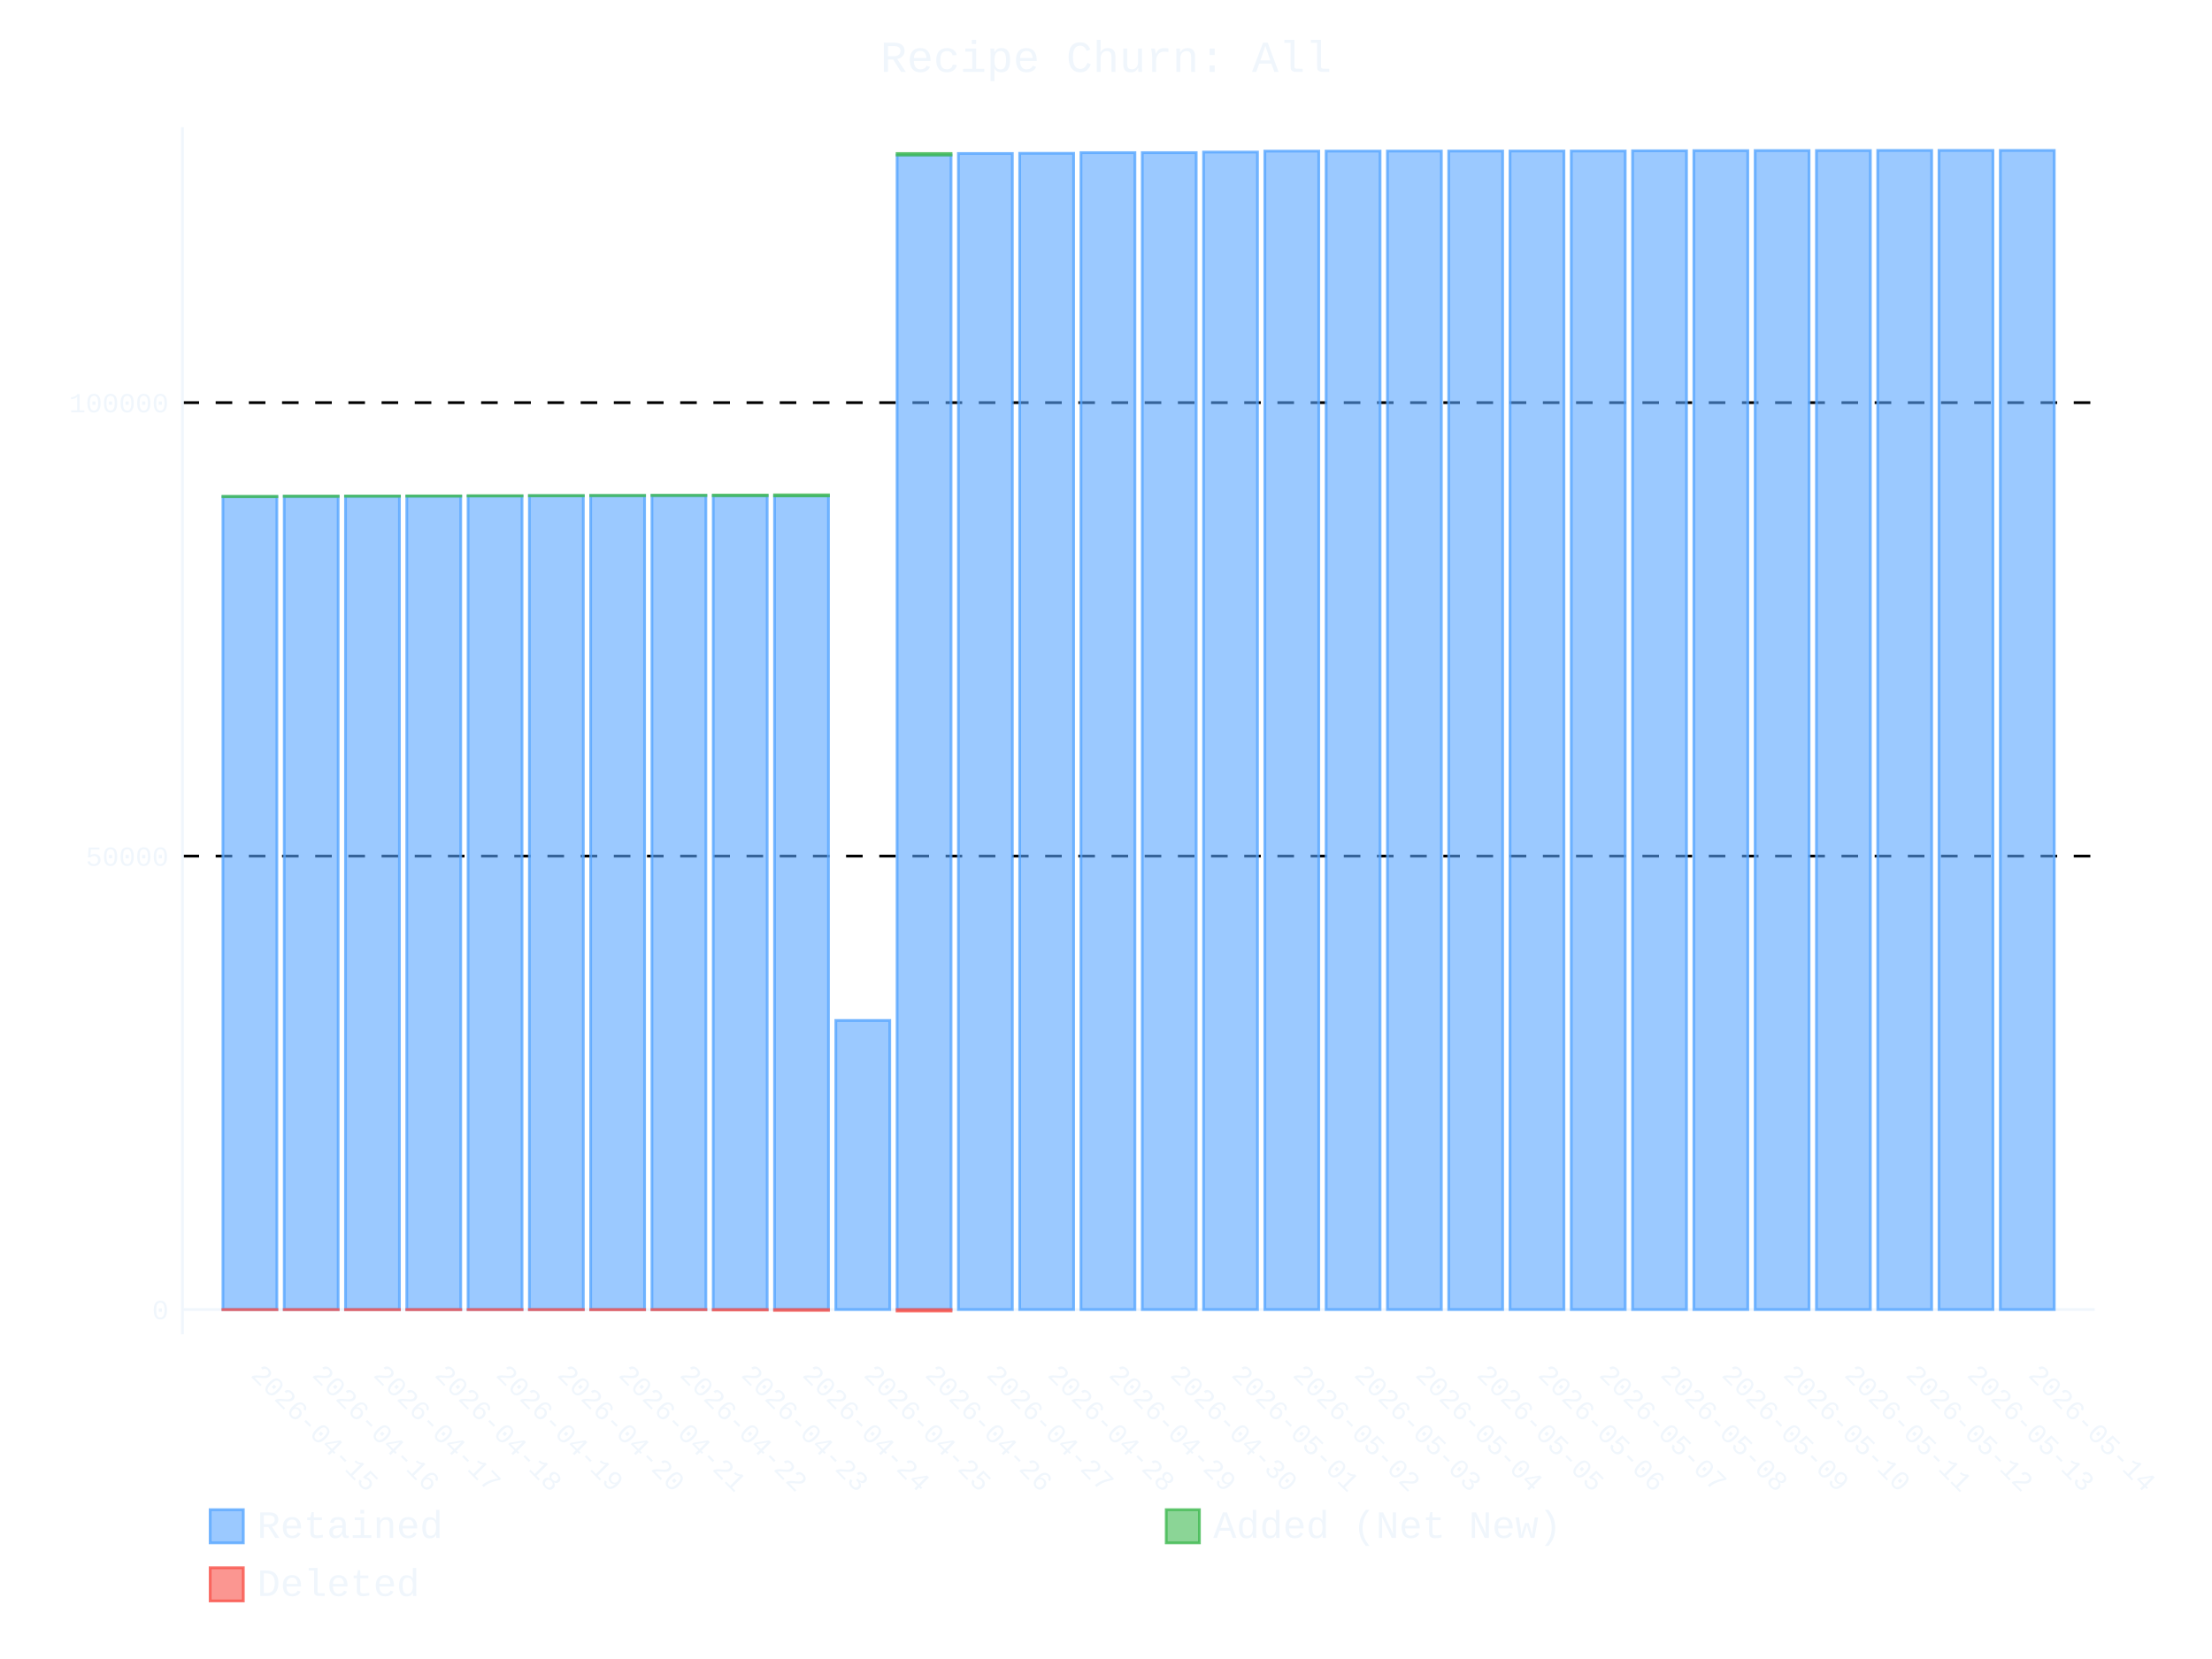
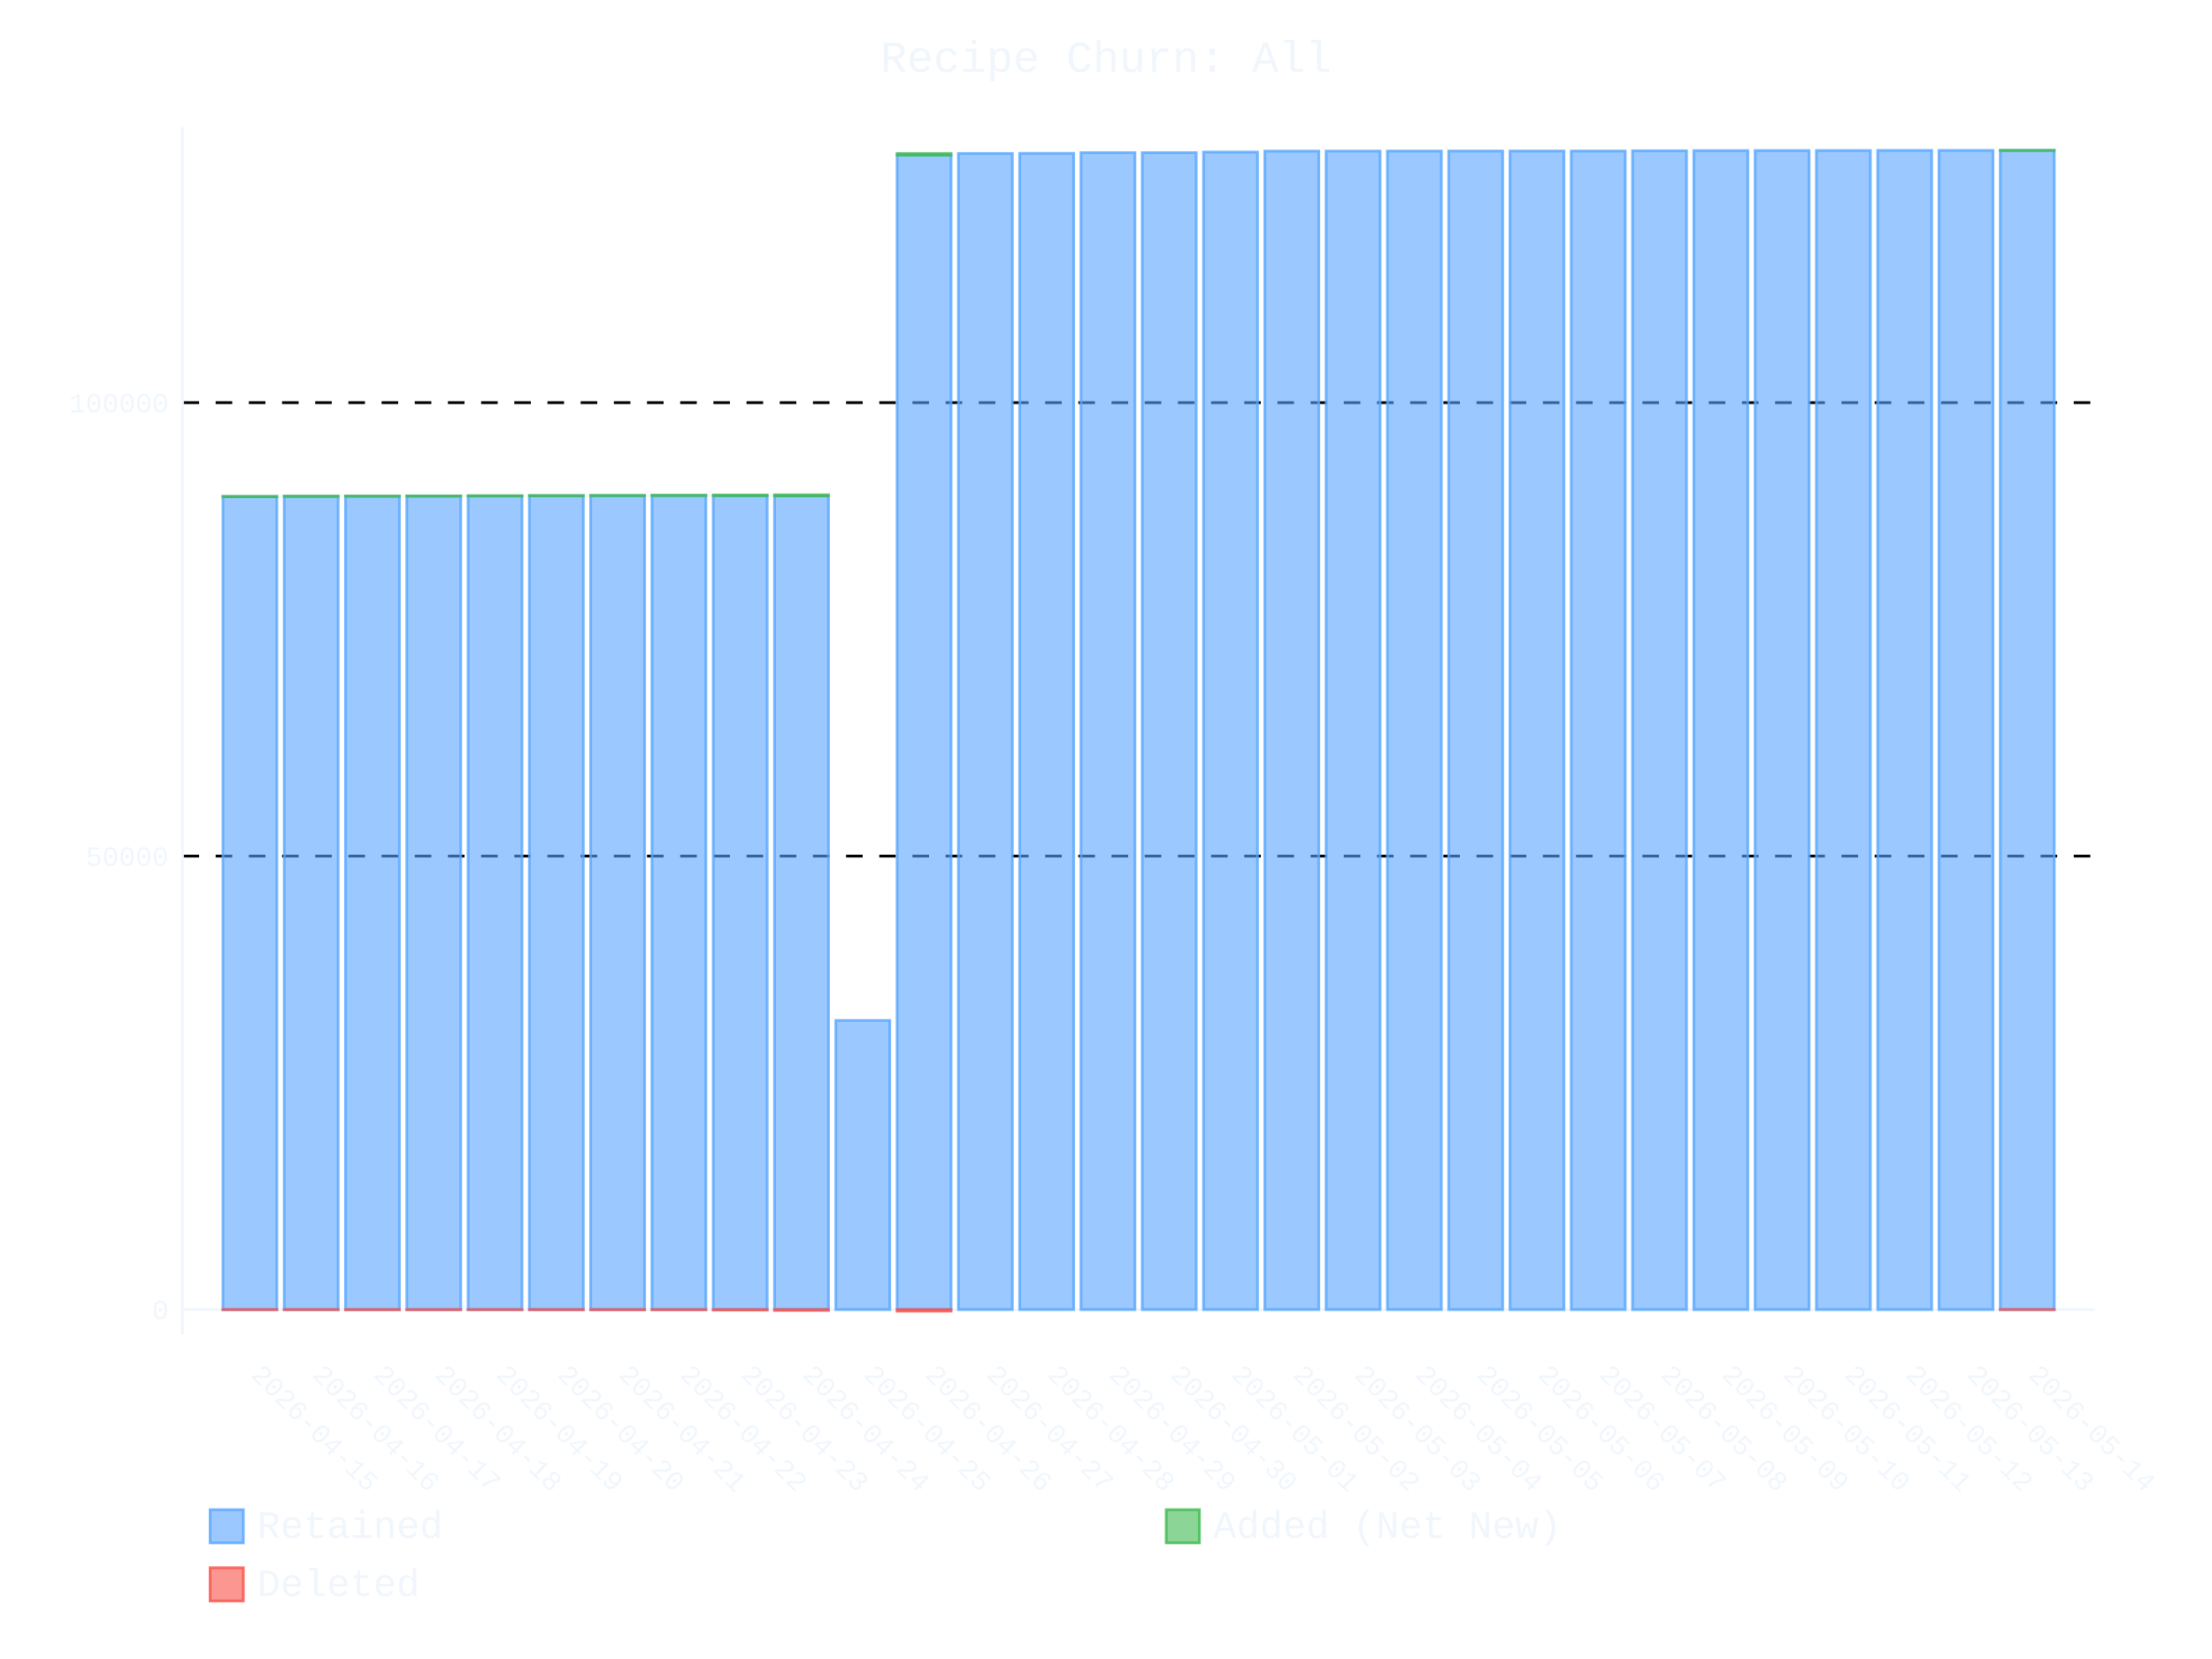
- <svg xmlns="http://www.w3.org/2000/svg" id="chart-ce281028-a250-4b8d-b022-bb1e487d0604" class="pygal-chart" viewBox="0 0 800 600">
+ <svg xmlns="http://www.w3.org/2000/svg" id="chart-994ec896-bd98-43bc-901c-d0970e42b8ec" class="pygal-chart" viewBox="0 0 800 600">
  <defs>
-     <style type="text/css">#chart-ce281028-a250-4b8d-b022-bb1e487d0604{-webkit-user-select:none;-webkit-font-smoothing:antialiased;font-family:Consolas,"Liberation Mono",Menlo,Courier,monospace}#chart-ce281028-a250-4b8d-b022-bb1e487d0604 .title{font-family:Consolas,"Liberation Mono",Menlo,Courier,monospace;font-size:16px}#chart-ce281028-a250-4b8d-b022-bb1e487d0604 .legends .legend text{font-family:Consolas,"Liberation Mono",Menlo,Courier,monospace;font-size:14px}#chart-ce281028-a250-4b8d-b022-bb1e487d0604 .axis text{font-family:Consolas,"Liberation Mono",Menlo,Courier,monospace;font-size:10px}#chart-ce281028-a250-4b8d-b022-bb1e487d0604 .axis text.major{font-family:Consolas,"Liberation Mono",Menlo,Courier,monospace;font-size:10px}#chart-ce281028-a250-4b8d-b022-bb1e487d0604 .text-overlay text.value{font-family:Consolas,"Liberation Mono",Menlo,Courier,monospace;font-size:16px}#chart-ce281028-a250-4b8d-b022-bb1e487d0604 .text-overlay text.label{font-family:Consolas,"Liberation Mono",Menlo,Courier,monospace;font-size:10px}#chart-ce281028-a250-4b8d-b022-bb1e487d0604 .tooltip{font-family:Consolas,"Liberation Mono",Menlo,Courier,monospace;font-size:14px}#chart-ce281028-a250-4b8d-b022-bb1e487d0604 text.no_data{font-family:Consolas,"Liberation Mono",Menlo,Courier,monospace;font-size:64px}
- #chart-ce281028-a250-4b8d-b022-bb1e487d0604{background-color:transparent}#chart-ce281028-a250-4b8d-b022-bb1e487d0604 path,#chart-ce281028-a250-4b8d-b022-bb1e487d0604 line,#chart-ce281028-a250-4b8d-b022-bb1e487d0604 rect,#chart-ce281028-a250-4b8d-b022-bb1e487d0604 circle{-webkit-transition:400ms ease-in;-moz-transition:400ms ease-in;transition:400ms ease-in}#chart-ce281028-a250-4b8d-b022-bb1e487d0604 .graph &gt; .background{fill:transparent}#chart-ce281028-a250-4b8d-b022-bb1e487d0604 .plot &gt; .background{fill:transparent}#chart-ce281028-a250-4b8d-b022-bb1e487d0604 .graph{fill:#f0f6fc}#chart-ce281028-a250-4b8d-b022-bb1e487d0604 text.no_data{fill:#f0f6fc}#chart-ce281028-a250-4b8d-b022-bb1e487d0604 .title{fill:#f0f6fc}#chart-ce281028-a250-4b8d-b022-bb1e487d0604 .legends .legend text{fill:#f0f6fc}#chart-ce281028-a250-4b8d-b022-bb1e487d0604 .legends .legend:hover text{fill:#f0f6fc}#chart-ce281028-a250-4b8d-b022-bb1e487d0604 .axis .line{stroke:#f0f6fc}#chart-ce281028-a250-4b8d-b022-bb1e487d0604 .axis .guide.line{stroke:#9198a1}#chart-ce281028-a250-4b8d-b022-bb1e487d0604 .axis .major.line{stroke:#f0f6fc}#chart-ce281028-a250-4b8d-b022-bb1e487d0604 .axis text.major{fill:#f0f6fc}#chart-ce281028-a250-4b8d-b022-bb1e487d0604 .axis.y .guides:hover .guide.line,#chart-ce281028-a250-4b8d-b022-bb1e487d0604 .line-graph .axis.x .guides:hover .guide.line,#chart-ce281028-a250-4b8d-b022-bb1e487d0604 .stackedline-graph .axis.x .guides:hover .guide.line,#chart-ce281028-a250-4b8d-b022-bb1e487d0604 .xy-graph .axis.x .guides:hover .guide.line{stroke:#f0f6fc}#chart-ce281028-a250-4b8d-b022-bb1e487d0604 .axis .guides:hover text{fill:#f0f6fc}#chart-ce281028-a250-4b8d-b022-bb1e487d0604 .reactive{fill-opacity:.6;stroke-opacity:.8;stroke-width:1}#chart-ce281028-a250-4b8d-b022-bb1e487d0604 .ci{stroke:#f0f6fc}#chart-ce281028-a250-4b8d-b022-bb1e487d0604 .reactive.active,#chart-ce281028-a250-4b8d-b022-bb1e487d0604 .active .reactive{fill-opacity:.9;stroke-opacity:.9;stroke-width:4}#chart-ce281028-a250-4b8d-b022-bb1e487d0604 .ci .reactive.active{stroke-width:1.5}#chart-ce281028-a250-4b8d-b022-bb1e487d0604 .series text{fill:#f0f6fc}#chart-ce281028-a250-4b8d-b022-bb1e487d0604 .tooltip rect{fill:transparent;stroke:#f0f6fc;-webkit-transition:opacity 400ms ease-in;-moz-transition:opacity 400ms ease-in;transition:opacity 400ms ease-in}#chart-ce281028-a250-4b8d-b022-bb1e487d0604 .tooltip .label{fill:#f0f6fc}#chart-ce281028-a250-4b8d-b022-bb1e487d0604 .tooltip .label{fill:#f0f6fc}#chart-ce281028-a250-4b8d-b022-bb1e487d0604 .tooltip .legend{font-size:.8em;fill:#9198a1}#chart-ce281028-a250-4b8d-b022-bb1e487d0604 .tooltip .x_label{font-size:.6em;fill:#f0f6fc}#chart-ce281028-a250-4b8d-b022-bb1e487d0604 .tooltip .xlink{font-size:.5em;text-decoration:underline}#chart-ce281028-a250-4b8d-b022-bb1e487d0604 .tooltip .value{font-size:1.5em}#chart-ce281028-a250-4b8d-b022-bb1e487d0604 .bound{font-size:.5em}#chart-ce281028-a250-4b8d-b022-bb1e487d0604 .max-value{font-size:.75em;fill:#9198a1}#chart-ce281028-a250-4b8d-b022-bb1e487d0604 .map-element{fill:transparent;stroke:#9198a1 !important}#chart-ce281028-a250-4b8d-b022-bb1e487d0604 .map-element .reactive{fill-opacity:inherit;stroke-opacity:inherit}#chart-ce281028-a250-4b8d-b022-bb1e487d0604 .color-0,#chart-ce281028-a250-4b8d-b022-bb1e487d0604 .color-0 a:visited{stroke:#58a6ff;fill:#58a6ff}#chart-ce281028-a250-4b8d-b022-bb1e487d0604 .color-1,#chart-ce281028-a250-4b8d-b022-bb1e487d0604 .color-1 a:visited{stroke:#3fb950;fill:#3fb950}#chart-ce281028-a250-4b8d-b022-bb1e487d0604 .color-2,#chart-ce281028-a250-4b8d-b022-bb1e487d0604 .color-2 a:visited{stroke:#f85149;fill:#f85149}#chart-ce281028-a250-4b8d-b022-bb1e487d0604 .text-overlay .color-0 text{fill:black}#chart-ce281028-a250-4b8d-b022-bb1e487d0604 .text-overlay .color-1 text{fill:black}#chart-ce281028-a250-4b8d-b022-bb1e487d0604 .text-overlay .color-2 text{fill:black}
- #chart-ce281028-a250-4b8d-b022-bb1e487d0604 text.no_data{text-anchor:middle}#chart-ce281028-a250-4b8d-b022-bb1e487d0604 .guide.line{fill:none}#chart-ce281028-a250-4b8d-b022-bb1e487d0604 .centered{text-anchor:middle}#chart-ce281028-a250-4b8d-b022-bb1e487d0604 .title{text-anchor:middle}#chart-ce281028-a250-4b8d-b022-bb1e487d0604 .legends .legend text{fill-opacity:1}#chart-ce281028-a250-4b8d-b022-bb1e487d0604 .axis.x text{text-anchor:middle}#chart-ce281028-a250-4b8d-b022-bb1e487d0604 .axis.x:not(.web) text[transform]{text-anchor:start}#chart-ce281028-a250-4b8d-b022-bb1e487d0604 .axis.x:not(.web) text[transform].backwards{text-anchor:end}#chart-ce281028-a250-4b8d-b022-bb1e487d0604 .axis.y text{text-anchor:end}#chart-ce281028-a250-4b8d-b022-bb1e487d0604 .axis.y text[transform].backwards{text-anchor:start}#chart-ce281028-a250-4b8d-b022-bb1e487d0604 .axis.y2 text{text-anchor:start}#chart-ce281028-a250-4b8d-b022-bb1e487d0604 .axis.y2 text[transform].backwards{text-anchor:end}#chart-ce281028-a250-4b8d-b022-bb1e487d0604 .axis .guide.line{stroke-dasharray:4,4;stroke:black}#chart-ce281028-a250-4b8d-b022-bb1e487d0604 .axis .major.guide.line{stroke-dasharray:6,6;stroke:black}#chart-ce281028-a250-4b8d-b022-bb1e487d0604 .horizontal .axis.y .guide.line,#chart-ce281028-a250-4b8d-b022-bb1e487d0604 .horizontal .axis.y2 .guide.line,#chart-ce281028-a250-4b8d-b022-bb1e487d0604 .vertical .axis.x .guide.line{opacity:0}#chart-ce281028-a250-4b8d-b022-bb1e487d0604 .horizontal .axis.always_show .guide.line,#chart-ce281028-a250-4b8d-b022-bb1e487d0604 .vertical .axis.always_show .guide.line{opacity:1 !important}#chart-ce281028-a250-4b8d-b022-bb1e487d0604 .axis.y .guides:hover .guide.line,#chart-ce281028-a250-4b8d-b022-bb1e487d0604 .axis.y2 .guides:hover .guide.line,#chart-ce281028-a250-4b8d-b022-bb1e487d0604 .axis.x .guides:hover .guide.line{opacity:1}#chart-ce281028-a250-4b8d-b022-bb1e487d0604 .axis .guides:hover text{opacity:1}#chart-ce281028-a250-4b8d-b022-bb1e487d0604 .nofill{fill:none}#chart-ce281028-a250-4b8d-b022-bb1e487d0604 .subtle-fill{fill-opacity:.2}#chart-ce281028-a250-4b8d-b022-bb1e487d0604 .dot{stroke-width:1px;fill-opacity:1;stroke-opacity:1}#chart-ce281028-a250-4b8d-b022-bb1e487d0604 .dot.active{stroke-width:5px}#chart-ce281028-a250-4b8d-b022-bb1e487d0604 .dot.negative{fill:transparent}#chart-ce281028-a250-4b8d-b022-bb1e487d0604 text,#chart-ce281028-a250-4b8d-b022-bb1e487d0604 tspan{stroke:none !important}#chart-ce281028-a250-4b8d-b022-bb1e487d0604 .series text.active{opacity:1}#chart-ce281028-a250-4b8d-b022-bb1e487d0604 .tooltip rect{fill-opacity:.95;stroke-width:.5}#chart-ce281028-a250-4b8d-b022-bb1e487d0604 .tooltip text{fill-opacity:1}#chart-ce281028-a250-4b8d-b022-bb1e487d0604 .showable{visibility:hidden}#chart-ce281028-a250-4b8d-b022-bb1e487d0604 .showable.shown{visibility:visible}#chart-ce281028-a250-4b8d-b022-bb1e487d0604 .gauge-background{fill:rgba(229,229,229,1);stroke:none}#chart-ce281028-a250-4b8d-b022-bb1e487d0604 .bg-lines{stroke:transparent;stroke-width:2px}</style>
+     <style type="text/css">#chart-994ec896-bd98-43bc-901c-d0970e42b8ec{-webkit-user-select:none;-webkit-font-smoothing:antialiased;font-family:Consolas,"Liberation Mono",Menlo,Courier,monospace}#chart-994ec896-bd98-43bc-901c-d0970e42b8ec .title{font-family:Consolas,"Liberation Mono",Menlo,Courier,monospace;font-size:16px}#chart-994ec896-bd98-43bc-901c-d0970e42b8ec .legends .legend text{font-family:Consolas,"Liberation Mono",Menlo,Courier,monospace;font-size:14px}#chart-994ec896-bd98-43bc-901c-d0970e42b8ec .axis text{font-family:Consolas,"Liberation Mono",Menlo,Courier,monospace;font-size:10px}#chart-994ec896-bd98-43bc-901c-d0970e42b8ec .axis text.major{font-family:Consolas,"Liberation Mono",Menlo,Courier,monospace;font-size:10px}#chart-994ec896-bd98-43bc-901c-d0970e42b8ec .text-overlay text.value{font-family:Consolas,"Liberation Mono",Menlo,Courier,monospace;font-size:16px}#chart-994ec896-bd98-43bc-901c-d0970e42b8ec .text-overlay text.label{font-family:Consolas,"Liberation Mono",Menlo,Courier,monospace;font-size:10px}#chart-994ec896-bd98-43bc-901c-d0970e42b8ec .tooltip{font-family:Consolas,"Liberation Mono",Menlo,Courier,monospace;font-size:14px}#chart-994ec896-bd98-43bc-901c-d0970e42b8ec text.no_data{font-family:Consolas,"Liberation Mono",Menlo,Courier,monospace;font-size:64px}
+ #chart-994ec896-bd98-43bc-901c-d0970e42b8ec{background-color:transparent}#chart-994ec896-bd98-43bc-901c-d0970e42b8ec path,#chart-994ec896-bd98-43bc-901c-d0970e42b8ec line,#chart-994ec896-bd98-43bc-901c-d0970e42b8ec rect,#chart-994ec896-bd98-43bc-901c-d0970e42b8ec circle{-webkit-transition:400ms ease-in;-moz-transition:400ms ease-in;transition:400ms ease-in}#chart-994ec896-bd98-43bc-901c-d0970e42b8ec .graph &gt; .background{fill:transparent}#chart-994ec896-bd98-43bc-901c-d0970e42b8ec .plot &gt; .background{fill:transparent}#chart-994ec896-bd98-43bc-901c-d0970e42b8ec .graph{fill:#f0f6fc}#chart-994ec896-bd98-43bc-901c-d0970e42b8ec text.no_data{fill:#f0f6fc}#chart-994ec896-bd98-43bc-901c-d0970e42b8ec .title{fill:#f0f6fc}#chart-994ec896-bd98-43bc-901c-d0970e42b8ec .legends .legend text{fill:#f0f6fc}#chart-994ec896-bd98-43bc-901c-d0970e42b8ec .legends .legend:hover text{fill:#f0f6fc}#chart-994ec896-bd98-43bc-901c-d0970e42b8ec .axis .line{stroke:#f0f6fc}#chart-994ec896-bd98-43bc-901c-d0970e42b8ec .axis .guide.line{stroke:#9198a1}#chart-994ec896-bd98-43bc-901c-d0970e42b8ec .axis .major.line{stroke:#f0f6fc}#chart-994ec896-bd98-43bc-901c-d0970e42b8ec .axis text.major{fill:#f0f6fc}#chart-994ec896-bd98-43bc-901c-d0970e42b8ec .axis.y .guides:hover .guide.line,#chart-994ec896-bd98-43bc-901c-d0970e42b8ec .line-graph .axis.x .guides:hover .guide.line,#chart-994ec896-bd98-43bc-901c-d0970e42b8ec .stackedline-graph .axis.x .guides:hover .guide.line,#chart-994ec896-bd98-43bc-901c-d0970e42b8ec .xy-graph .axis.x .guides:hover .guide.line{stroke:#f0f6fc}#chart-994ec896-bd98-43bc-901c-d0970e42b8ec .axis .guides:hover text{fill:#f0f6fc}#chart-994ec896-bd98-43bc-901c-d0970e42b8ec .reactive{fill-opacity:.6;stroke-opacity:.8;stroke-width:1}#chart-994ec896-bd98-43bc-901c-d0970e42b8ec .ci{stroke:#f0f6fc}#chart-994ec896-bd98-43bc-901c-d0970e42b8ec .reactive.active,#chart-994ec896-bd98-43bc-901c-d0970e42b8ec .active .reactive{fill-opacity:.9;stroke-opacity:.9;stroke-width:4}#chart-994ec896-bd98-43bc-901c-d0970e42b8ec .ci .reactive.active{stroke-width:1.5}#chart-994ec896-bd98-43bc-901c-d0970e42b8ec .series text{fill:#f0f6fc}#chart-994ec896-bd98-43bc-901c-d0970e42b8ec .tooltip rect{fill:transparent;stroke:#f0f6fc;-webkit-transition:opacity 400ms ease-in;-moz-transition:opacity 400ms ease-in;transition:opacity 400ms ease-in}#chart-994ec896-bd98-43bc-901c-d0970e42b8ec .tooltip .label{fill:#f0f6fc}#chart-994ec896-bd98-43bc-901c-d0970e42b8ec .tooltip .label{fill:#f0f6fc}#chart-994ec896-bd98-43bc-901c-d0970e42b8ec .tooltip .legend{font-size:.8em;fill:#9198a1}#chart-994ec896-bd98-43bc-901c-d0970e42b8ec .tooltip .x_label{font-size:.6em;fill:#f0f6fc}#chart-994ec896-bd98-43bc-901c-d0970e42b8ec .tooltip .xlink{font-size:.5em;text-decoration:underline}#chart-994ec896-bd98-43bc-901c-d0970e42b8ec .tooltip .value{font-size:1.5em}#chart-994ec896-bd98-43bc-901c-d0970e42b8ec .bound{font-size:.5em}#chart-994ec896-bd98-43bc-901c-d0970e42b8ec .max-value{font-size:.75em;fill:#9198a1}#chart-994ec896-bd98-43bc-901c-d0970e42b8ec .map-element{fill:transparent;stroke:#9198a1 !important}#chart-994ec896-bd98-43bc-901c-d0970e42b8ec .map-element .reactive{fill-opacity:inherit;stroke-opacity:inherit}#chart-994ec896-bd98-43bc-901c-d0970e42b8ec .color-0,#chart-994ec896-bd98-43bc-901c-d0970e42b8ec .color-0 a:visited{stroke:#58a6ff;fill:#58a6ff}#chart-994ec896-bd98-43bc-901c-d0970e42b8ec .color-1,#chart-994ec896-bd98-43bc-901c-d0970e42b8ec .color-1 a:visited{stroke:#3fb950;fill:#3fb950}#chart-994ec896-bd98-43bc-901c-d0970e42b8ec .color-2,#chart-994ec896-bd98-43bc-901c-d0970e42b8ec .color-2 a:visited{stroke:#f85149;fill:#f85149}#chart-994ec896-bd98-43bc-901c-d0970e42b8ec .text-overlay .color-0 text{fill:black}#chart-994ec896-bd98-43bc-901c-d0970e42b8ec .text-overlay .color-1 text{fill:black}#chart-994ec896-bd98-43bc-901c-d0970e42b8ec .text-overlay .color-2 text{fill:black}
+ #chart-994ec896-bd98-43bc-901c-d0970e42b8ec text.no_data{text-anchor:middle}#chart-994ec896-bd98-43bc-901c-d0970e42b8ec .guide.line{fill:none}#chart-994ec896-bd98-43bc-901c-d0970e42b8ec .centered{text-anchor:middle}#chart-994ec896-bd98-43bc-901c-d0970e42b8ec .title{text-anchor:middle}#chart-994ec896-bd98-43bc-901c-d0970e42b8ec .legends .legend text{fill-opacity:1}#chart-994ec896-bd98-43bc-901c-d0970e42b8ec .axis.x text{text-anchor:middle}#chart-994ec896-bd98-43bc-901c-d0970e42b8ec .axis.x:not(.web) text[transform]{text-anchor:start}#chart-994ec896-bd98-43bc-901c-d0970e42b8ec .axis.x:not(.web) text[transform].backwards{text-anchor:end}#chart-994ec896-bd98-43bc-901c-d0970e42b8ec .axis.y text{text-anchor:end}#chart-994ec896-bd98-43bc-901c-d0970e42b8ec .axis.y text[transform].backwards{text-anchor:start}#chart-994ec896-bd98-43bc-901c-d0970e42b8ec .axis.y2 text{text-anchor:start}#chart-994ec896-bd98-43bc-901c-d0970e42b8ec .axis.y2 text[transform].backwards{text-anchor:end}#chart-994ec896-bd98-43bc-901c-d0970e42b8ec .axis .guide.line{stroke-dasharray:4,4;stroke:black}#chart-994ec896-bd98-43bc-901c-d0970e42b8ec .axis .major.guide.line{stroke-dasharray:6,6;stroke:black}#chart-994ec896-bd98-43bc-901c-d0970e42b8ec .horizontal .axis.y .guide.line,#chart-994ec896-bd98-43bc-901c-d0970e42b8ec .horizontal .axis.y2 .guide.line,#chart-994ec896-bd98-43bc-901c-d0970e42b8ec .vertical .axis.x .guide.line{opacity:0}#chart-994ec896-bd98-43bc-901c-d0970e42b8ec .horizontal .axis.always_show .guide.line,#chart-994ec896-bd98-43bc-901c-d0970e42b8ec .vertical .axis.always_show .guide.line{opacity:1 !important}#chart-994ec896-bd98-43bc-901c-d0970e42b8ec .axis.y .guides:hover .guide.line,#chart-994ec896-bd98-43bc-901c-d0970e42b8ec .axis.y2 .guides:hover .guide.line,#chart-994ec896-bd98-43bc-901c-d0970e42b8ec .axis.x .guides:hover .guide.line{opacity:1}#chart-994ec896-bd98-43bc-901c-d0970e42b8ec .axis .guides:hover text{opacity:1}#chart-994ec896-bd98-43bc-901c-d0970e42b8ec .nofill{fill:none}#chart-994ec896-bd98-43bc-901c-d0970e42b8ec .subtle-fill{fill-opacity:.2}#chart-994ec896-bd98-43bc-901c-d0970e42b8ec .dot{stroke-width:1px;fill-opacity:1;stroke-opacity:1}#chart-994ec896-bd98-43bc-901c-d0970e42b8ec .dot.active{stroke-width:5px}#chart-994ec896-bd98-43bc-901c-d0970e42b8ec .dot.negative{fill:transparent}#chart-994ec896-bd98-43bc-901c-d0970e42b8ec text,#chart-994ec896-bd98-43bc-901c-d0970e42b8ec tspan{stroke:none !important}#chart-994ec896-bd98-43bc-901c-d0970e42b8ec .series text.active{opacity:1}#chart-994ec896-bd98-43bc-901c-d0970e42b8ec .tooltip rect{fill-opacity:.95;stroke-width:.5}#chart-994ec896-bd98-43bc-901c-d0970e42b8ec .tooltip text{fill-opacity:1}#chart-994ec896-bd98-43bc-901c-d0970e42b8ec .showable{visibility:hidden}#chart-994ec896-bd98-43bc-901c-d0970e42b8ec .showable.shown{visibility:visible}#chart-994ec896-bd98-43bc-901c-d0970e42b8ec .gauge-background{fill:rgba(229,229,229,1);stroke:none}#chart-994ec896-bd98-43bc-901c-d0970e42b8ec .bg-lines{stroke:transparent;stroke-width:2px}</style>
  </defs>
  <g class="graph stackedbar-graph vertical">
    <rect x="0" y="0" width="800" height="600" class="background" />
    <g transform="translate(66, 46)" class="plot">
      <rect x="0" y="0" width="691.574" height="436.574" class="background" />
      <g class="axis y always_show">
        <g class="guides">
          <path d="M0 427.617 h691.574" class="axis major line" />
          <text x="-5" y="431.117" class="major">0</text>
        </g>
        <g class="guides">
          <path d="M0 263.619 h691.574" class="major guide line" />
          <text x="-5" y="267.119" class="major">50000</text>
        </g>
        <g class="guides">
          <path d="M0 99.621 h691.574" class="major guide line" />
          <text x="-5" y="103.121" class="major">100000</text>
        </g>
      </g>
      <g class="axis x">
        <path d="M0 0 v436.574" class="line" />
        <g class="guides">
          <path d="M24.382 0 v436.574" class="guide line" />
          <text x="24.382" y="451.574" class="" transform="rotate(45 24.3824 451.5736)">2026-04-15</text>
        </g>
        <g class="guides">
          <path d="M46.548 0 v436.574" class="guide line" />
          <text x="46.548" y="451.574" class="" transform="rotate(45 46.54822 451.5736)">2026-04-16</text>
        </g>
        <g class="guides">
          <path d="M68.714 0 v436.574" class="guide line" />
          <text x="68.714" y="451.574" class="" transform="rotate(45 68.71404 451.5736)">2026-04-17</text>
        </g>
        <g class="guides">
          <path d="M90.88 0 v436.574" class="guide line" />
          <text x="90.88" y="451.574" class="" transform="rotate(45 90.87986 451.5736)">2026-04-18</text>
        </g>
        <g class="guides">
          <path d="M113.046 0 v436.574" class="guide line" />
          <text x="113.046" y="451.574" class="" transform="rotate(45 113.0457 451.5736)">2026-04-19</text>
        </g>
        <g class="guides">
          <path d="M135.212 0 v436.574" class="guide line" />
          <text x="135.212" y="451.574" class="" transform="rotate(45 135.2115 451.5736)">2026-04-20</text>
        </g>
        <g class="guides">
          <path d="M157.377 0 v436.574" class="guide line" />
          <text x="157.377" y="451.574" class="" transform="rotate(45 157.3773 451.5736)">2026-04-21</text>
        </g>
        <g class="guides">
          <path d="M179.543 0 v436.574" class="guide line" />
          <text x="179.543" y="451.574" class="" transform="rotate(45 179.5431 451.5736)">2026-04-22</text>
        </g>
        <g class="guides">
          <path d="M201.709 0 v436.574" class="guide line" />
          <text x="201.709" y="451.574" class="" transform="rotate(45 201.709 451.5736)">2026-04-23</text>
        </g>
        <g class="guides">
          <path d="M223.875 0 v436.574" class="guide line" />
          <text x="223.875" y="451.574" class="" transform="rotate(45 223.8748 451.5736)">2026-04-24</text>
        </g>
        <g class="guides">
          <path d="M246.041 0 v436.574" class="guide line" />
          <text x="246.041" y="451.574" class="" transform="rotate(45 246.0406 451.5736)">2026-04-25</text>
        </g>
        <g class="guides">
          <path d="M268.206 0 v436.574" class="guide line" />
          <text x="268.206" y="451.574" class="" transform="rotate(45 268.2064 451.5736)">2026-04-26</text>
        </g>
        <g class="guides">
          <path d="M290.372 0 v436.574" class="guide line" />
          <text x="290.372" y="451.574" class="" transform="rotate(45 290.3722 451.5736)">2026-04-27</text>
        </g>
        <g class="guides">
          <path d="M312.538 0 v436.574" class="guide line" />
          <text x="312.538" y="451.574" class="" transform="rotate(45 312.5381 451.5736)">2026-04-28</text>
        </g>
        <g class="guides">
          <path d="M334.704 0 v436.574" class="guide line" />
          <text x="334.704" y="451.574" class="" transform="rotate(45 334.7039 451.5736)">2026-04-29</text>
        </g>
        <g class="guides">
          <path d="M356.87 0 v436.574" class="guide line" />
          <text x="356.87" y="451.574" class="" transform="rotate(45 356.8697 451.5736)">2026-04-30</text>
        </g>
        <g class="guides">
          <path d="M379.036 0 v436.574" class="guide line" />
          <text x="379.036" y="451.574" class="" transform="rotate(45 379.0355 451.5736)">2026-05-01</text>
        </g>
        <g class="guides">
          <path d="M401.201 0 v436.574" class="guide line" />
          <text x="401.201" y="451.574" class="" transform="rotate(45 401.2013 451.5736)">2026-05-02</text>
        </g>
        <g class="guides">
          <path d="M423.367 0 v436.574" class="guide line" />
          <text x="423.367" y="451.574" class="" transform="rotate(45 423.3672 451.5736)">2026-05-03</text>
        </g>
        <g class="guides">
          <path d="M445.533 0 v436.574" class="guide line" />
          <text x="445.533" y="451.574" class="" transform="rotate(45 445.533 451.5736)">2026-05-04</text>
        </g>
        <g class="guides">
          <path d="M467.699 0 v436.574" class="guide line" />
          <text x="467.699" y="451.574" class="" transform="rotate(45 467.6988 451.5736)">2026-05-05</text>
        </g>
        <g class="guides">
          <path d="M489.865 0 v436.574" class="guide line" />
          <text x="489.865" y="451.574" class="" transform="rotate(45 489.8646 451.5736)">2026-05-06</text>
        </g>
        <g class="guides">
          <path d="M512.03 0 v436.574" class="guide line" />
          <text x="512.03" y="451.574" class="" transform="rotate(45 512.0304 451.5736)">2026-05-07</text>
        </g>
        <g class="guides">
          <path d="M534.196 0 v436.574" class="guide line" />
          <text x="534.196" y="451.574" class="" transform="rotate(45 534.1963 451.5736)">2026-05-08</text>
        </g>
        <g class="guides">
          <path d="M556.362 0 v436.574" class="guide line" />
          <text x="556.362" y="451.574" class="" transform="rotate(45 556.3621 451.5736)">2026-05-09</text>
        </g>
        <g class="guides">
          <path d="M578.528 0 v436.574" class="guide line" />
          <text x="578.528" y="451.574" class="" transform="rotate(45 578.5279 451.5736)">2026-05-10</text>
        </g>
        <g class="guides">
          <path d="M600.694 0 v436.574" class="guide line" />
          <text x="600.694" y="451.574" class="" transform="rotate(45 600.6937 451.5736)">2026-05-11</text>
        </g>
        <g class="guides">
          <path d="M622.86 0 v436.574" class="guide line" />
          <text x="622.86" y="451.574" class="" transform="rotate(45 622.8596 451.5736)">2026-05-12</text>
        </g>
        <g class="guides">
          <path d="M645.025 0 v436.574" class="guide line" />
          <text x="645.025" y="451.574" class="" transform="rotate(45 645.0254 451.5736)">2026-05-13</text>
        </g>
        <g class="guides">
          <path d="M667.191 0 v436.574" class="guide line" />
          <text x="667.191" y="451.574" class="" transform="rotate(45 667.1912 451.5736)">2026-05-14</text>
        </g>
      </g>
      <g class="series serie-0 color-0">
        <g class="bars">
          <g class="bar">
            <rect x="14.629" y="133.641" rx="0" ry="0" width="19.506" height="293.976" class="rect reactive tooltip-trigger" />
          </g>
          <g class="bar">
            <rect x="36.795" y="133.536" rx="0" ry="0" width="19.506" height="294.081" class="rect reactive tooltip-trigger" />
          </g>
          <g class="bar">
            <rect x="58.961" y="133.477" rx="0" ry="0" width="19.506" height="294.14" class="rect reactive tooltip-trigger" />
          </g>
          <g class="bar">
            <rect x="81.127" y="133.444" rx="0" ry="0" width="19.506" height="294.173" class="rect reactive tooltip-trigger" />
          </g>
          <g class="bar">
            <rect x="103.293" y="133.382" rx="0" ry="0" width="19.506" height="294.235" class="rect reactive tooltip-trigger" />
          </g>
          <g class="bar">
            <rect x="125.459" y="133.316" rx="0" ry="0" width="19.506" height="294.301" class="rect reactive tooltip-trigger" />
          </g>
          <g class="bar">
            <rect x="147.624" y="133.277" rx="0" ry="0" width="19.506" height="294.34" class="rect reactive tooltip-trigger" />
          </g>
          <g class="bar">
            <rect x="169.79" y="133.228" rx="0" ry="0" width="19.506" height="294.389" class="rect reactive tooltip-trigger" />
          </g>
          <g class="bar">
            <rect x="191.956" y="133.28" rx="0" ry="0" width="19.506" height="294.337" class="rect reactive tooltip-trigger" />
          </g>
          <g class="bar">
            <rect x="214.122" y="133.346" rx="0" ry="0" width="19.506" height="294.271" class="rect reactive tooltip-trigger" />
          </g>
          <g class="bar">
            <rect x="236.288" y="323.055" rx="0" ry="0" width="19.506" height="104.562" class="rect reactive tooltip-trigger" />
          </g>
          <g class="bar">
            <rect x="258.453" y="10.075" rx="0" ry="0" width="19.506" height="417.542" class="rect reactive tooltip-trigger" />
          </g>
          <g class="bar">
            <rect x="280.619" y="9.508" rx="0" ry="0" width="19.506" height="418.11" class="rect reactive tooltip-trigger" />
          </g>
          <g class="bar">
            <rect x="302.785" y="9.445" rx="0" ry="0" width="19.506" height="418.172" class="rect reactive tooltip-trigger" />
          </g>
          <g class="bar">
            <rect x="324.951" y="9.206" rx="0" ry="0" width="19.506" height="418.411" class="rect reactive tooltip-trigger" />
          </g>
          <g class="bar">
            <rect x="347.117" y="9.203" rx="0" ry="0" width="19.506" height="418.415" class="rect reactive tooltip-trigger" />
          </g>
          <g class="bar">
            <rect x="369.283" y="8.999" rx="0" ry="0" width="19.506" height="418.618" class="rect reactive tooltip-trigger" />
          </g>
          <g class="bar">
            <rect x="391.448" y="8.651" rx="0" ry="0" width="19.506" height="418.966" class="rect reactive tooltip-trigger" />
          </g>
          <g class="bar">
            <rect x="413.614" y="8.645" rx="0" ry="0" width="19.506" height="418.972" class="rect reactive tooltip-trigger" />
          </g>
          <g class="bar">
            <rect x="435.78" y="8.635" rx="0" ry="0" width="19.506" height="418.982" class="rect reactive tooltip-trigger" />
          </g>
          <g class="bar">
            <rect x="457.946" y="8.622" rx="0" ry="0" width="19.506" height="418.995" class="rect reactive tooltip-trigger" />
          </g>
          <g class="bar">
            <rect x="480.112" y="8.619" rx="0" ry="0" width="19.506" height="418.998" class="rect reactive tooltip-trigger" />
          </g>
          <g class="bar">
            <rect x="502.277" y="8.619" rx="0" ry="0" width="19.506" height="418.998" class="rect reactive tooltip-trigger" />
          </g>
          <g class="bar">
            <rect x="524.443" y="8.537" rx="0" ry="0" width="19.506" height="419.08" class="rect reactive tooltip-trigger" />
          </g>
          <g class="bar">
            <rect x="546.609" y="8.484" rx="0" ry="0" width="19.506" height="419.133" class="rect reactive tooltip-trigger" />
          </g>
          <g class="bar">
            <rect x="568.775" y="8.451" rx="0" ry="0" width="19.506" height="419.166" class="rect reactive tooltip-trigger" />
          </g>
          <g class="bar">
            <rect x="590.941" y="8.448" rx="0" ry="0" width="19.506" height="419.169" class="rect reactive tooltip-trigger" />
          </g>
          <g class="bar">
            <rect x="613.107" y="8.399" rx="0" ry="0" width="19.506" height="419.218" class="rect reactive tooltip-trigger" />
          </g>
          <g class="bar">
            <rect x="635.272" y="8.396" rx="0" ry="0" width="19.506" height="419.221" class="rect reactive tooltip-trigger" />
          </g>
          <g class="bar">
            <rect x="657.438" y="8.405" rx="0" ry="0" width="19.506" height="419.212" class="rect reactive tooltip-trigger" />
          </g>
        </g>
      </g>
      <g class="series serie-1 color-1">
        <g class="bars">
          <g class="bar">
            <rect x="14.629" y="133.506" rx="0" ry="0" width="19.506" height="0.134" class="rect reactive tooltip-trigger" />
          </g>
          <g class="bar">
            <rect x="36.795" y="133.424" rx="0" ry="0" width="19.506" height="0.112" class="rect reactive tooltip-trigger" />
          </g>
          <g class="bar">
            <rect x="58.961" y="133.401" rx="0" ry="0" width="19.506" height="0.075" class="rect reactive tooltip-trigger" />
          </g>
          <g class="bar">
            <rect x="81.127" y="133.356" rx="0" ry="0" width="19.506" height="0.089" class="rect reactive tooltip-trigger" />
          </g>
          <g class="bar">
            <rect x="103.293" y="133.274" rx="0" ry="0" width="19.506" height="0.108" class="rect reactive tooltip-trigger" />
          </g>
          <g class="bar">
            <rect x="125.459" y="133.211" rx="0" ry="0" width="19.506" height="0.105" class="rect reactive tooltip-trigger" />
          </g>
          <g class="bar">
            <rect x="147.624" y="133.165" rx="0" ry="0" width="19.506" height="0.112" class="rect reactive tooltip-trigger" />
          </g>
          <g class="bar">
            <rect x="169.79" y="133.11" rx="0" ry="0" width="19.506" height="0.118" class="rect reactive tooltip-trigger" />
          </g>
          <g class="bar">
            <rect x="191.956" y="133.041" rx="0" ry="0" width="19.506" height="0.239" class="rect reactive tooltip-trigger" />
          </g>
          <g class="bar">
            <rect x="214.122" y="132.968" rx="0" ry="0" width="19.506" height="0.377" class="rect reactive tooltip-trigger" />
          </g>
          <g class="bar">
            <rect x="236.288" y="323.055" rx="0" ry="0" width="19.506" height="0.0" class="rect reactive tooltip-trigger" />
          </g>
          <g class="bar">
            <rect x="258.453" y="9.514" rx="0" ry="0" width="19.506" height="0.561" class="rect reactive tooltip-trigger" />
          </g>
          <g class="bar">
            <rect x="280.619" y="9.508" rx="0" ry="0" width="19.506" height="0.0" class="rect reactive tooltip-trigger" />
          </g>
          <g class="bar">
            <rect x="302.785" y="9.445" rx="0" ry="0" width="19.506" height="0.0" class="rect reactive tooltip-trigger" />
          </g>
          <g class="bar">
            <rect x="324.951" y="9.206" rx="0" ry="0" width="19.506" height="0.0" class="rect reactive tooltip-trigger" />
          </g>
          <g class="bar">
            <rect x="347.117" y="9.203" rx="0" ry="0" width="19.506" height="0.0" class="rect reactive tooltip-trigger" />
          </g>
          <g class="bar">
            <rect x="369.283" y="8.999" rx="0" ry="0" width="19.506" height="0.0" class="rect reactive tooltip-trigger" />
          </g>
          <g class="bar">
            <rect x="391.448" y="8.651" rx="0" ry="0" width="19.506" height="0.0" class="rect reactive tooltip-trigger" />
          </g>
          <g class="bar">
            <rect x="413.614" y="8.645" rx="0" ry="0" width="19.506" height="0.0" class="rect reactive tooltip-trigger" />
          </g>
          <g class="bar">
            <rect x="435.78" y="8.635" rx="0" ry="0" width="19.506" height="0.0" class="rect reactive tooltip-trigger" />
          </g>
          <g class="bar">
            <rect x="457.946" y="8.622" rx="0" ry="0" width="19.506" height="0.0" class="rect reactive tooltip-trigger" />
          </g>
          <g class="bar">
            <rect x="480.112" y="8.619" rx="0" ry="0" width="19.506" height="0.0" class="rect reactive tooltip-trigger" />
          </g>
          <g class="bar">
            <rect x="502.277" y="8.619" rx="0" ry="0" width="19.506" height="0.0" class="rect reactive tooltip-trigger" />
          </g>
          <g class="bar">
            <rect x="524.443" y="8.537" rx="0" ry="0" width="19.506" height="0.0" class="rect reactive tooltip-trigger" />
          </g>
          <g class="bar">
            <rect x="546.609" y="8.484" rx="0" ry="0" width="19.506" height="0.0" class="rect reactive tooltip-trigger" />
          </g>
          <g class="bar">
            <rect x="568.775" y="8.451" rx="0" ry="0" width="19.506" height="0.0" class="rect reactive tooltip-trigger" />
          </g>
          <g class="bar">
            <rect x="590.941" y="8.448" rx="0" ry="0" width="19.506" height="0.0" class="rect reactive tooltip-trigger" />
          </g>
          <g class="bar">
            <rect x="613.107" y="8.399" rx="0" ry="0" width="19.506" height="0.0" class="rect reactive tooltip-trigger" />
          </g>
          <g class="bar">
            <rect x="635.272" y="8.396" rx="0" ry="0" width="19.506" height="0.0" class="rect reactive tooltip-trigger" />
          </g>
          <g class="bar">
-             <rect x="657.438" y="8.405" rx="0" ry="0" width="19.506" height="0.0" class="rect reactive tooltip-trigger" />
+             <rect x="657.438" y="8.402" rx="0" ry="0" width="19.506" height="0.003" class="rect reactive tooltip-trigger" />
          </g>
        </g>
      </g>
      <g class="series serie-2 color-2">
        <g class="bars">
          <g class="bar">
            <rect x="14.629" y="427.617" rx="0" ry="0" width="19.506" height="0.036" class="rect reactive tooltip-trigger" />
          </g>
          <g class="bar">
            <rect x="36.795" y="427.617" rx="0" ry="0" width="19.506" height="0.03" class="rect reactive tooltip-trigger" />
          </g>
          <g class="bar">
            <rect x="58.961" y="427.617" rx="0" ry="0" width="19.506" height="0.052" class="rect reactive tooltip-trigger" />
          </g>
          <g class="bar">
            <rect x="81.127" y="427.617" rx="0" ry="0" width="19.506" height="0.043" class="rect reactive tooltip-trigger" />
          </g>
          <g class="bar">
            <rect x="103.293" y="427.617" rx="0" ry="0" width="19.506" height="0.026" class="rect reactive tooltip-trigger" />
          </g>
          <g class="bar">
            <rect x="125.459" y="427.617" rx="0" ry="0" width="19.506" height="0.043" class="rect reactive tooltip-trigger" />
          </g>
          <g class="bar">
            <rect x="147.624" y="427.617" rx="0" ry="0" width="19.506" height="0.066" class="rect reactive tooltip-trigger" />
          </g>
          <g class="bar">
            <rect x="169.79" y="427.617" rx="0" ry="0" width="19.506" height="0.062" class="rect reactive tooltip-trigger" />
          </g>
          <g class="bar">
            <rect x="191.956" y="427.617" rx="0" ry="0" width="19.506" height="0.171" class="rect reactive tooltip-trigger" />
          </g>
          <g class="bar">
            <rect x="214.122" y="427.617" rx="0" ry="0" width="19.506" height="0.305" class="rect reactive tooltip-trigger" />
          </g>
          <g class="bar">
            <rect x="236.288" y="323.055" rx="0" ry="0" width="19.506" height="0.0" class="rect reactive tooltip-trigger" />
          </g>
          <g class="bar">
            <rect x="258.453" y="427.617" rx="0" ry="0" width="19.506" height="0.561" class="rect reactive tooltip-trigger" />
          </g>
          <g class="bar">
            <rect x="280.619" y="9.508" rx="0" ry="0" width="19.506" height="0.0" class="rect reactive tooltip-trigger" />
          </g>
          <g class="bar">
            <rect x="302.785" y="9.445" rx="0" ry="0" width="19.506" height="0.0" class="rect reactive tooltip-trigger" />
          </g>
          <g class="bar">
            <rect x="324.951" y="9.206" rx="0" ry="0" width="19.506" height="0.0" class="rect reactive tooltip-trigger" />
          </g>
          <g class="bar">
            <rect x="347.117" y="9.203" rx="0" ry="0" width="19.506" height="0.0" class="rect reactive tooltip-trigger" />
          </g>
          <g class="bar">
            <rect x="369.283" y="8.999" rx="0" ry="0" width="19.506" height="0.0" class="rect reactive tooltip-trigger" />
          </g>
          <g class="bar">
            <rect x="391.448" y="8.651" rx="0" ry="0" width="19.506" height="0.0" class="rect reactive tooltip-trigger" />
          </g>
          <g class="bar">
            <rect x="413.614" y="8.645" rx="0" ry="0" width="19.506" height="0.0" class="rect reactive tooltip-trigger" />
          </g>
          <g class="bar">
            <rect x="435.78" y="8.635" rx="0" ry="0" width="19.506" height="0.0" class="rect reactive tooltip-trigger" />
          </g>
          <g class="bar">
            <rect x="457.946" y="8.622" rx="0" ry="0" width="19.506" height="0.0" class="rect reactive tooltip-trigger" />
          </g>
          <g class="bar">
            <rect x="480.112" y="8.619" rx="0" ry="0" width="19.506" height="0.0" class="rect reactive tooltip-trigger" />
          </g>
          <g class="bar">
            <rect x="502.277" y="8.619" rx="0" ry="0" width="19.506" height="0.0" class="rect reactive tooltip-trigger" />
          </g>
          <g class="bar">
            <rect x="524.443" y="8.537" rx="0" ry="0" width="19.506" height="0.0" class="rect reactive tooltip-trigger" />
          </g>
          <g class="bar">
            <rect x="546.609" y="8.484" rx="0" ry="0" width="19.506" height="0.0" class="rect reactive tooltip-trigger" />
          </g>
          <g class="bar">
            <rect x="568.775" y="8.451" rx="0" ry="0" width="19.506" height="0.0" class="rect reactive tooltip-trigger" />
          </g>
          <g class="bar">
            <rect x="590.941" y="8.448" rx="0" ry="0" width="19.506" height="0.0" class="rect reactive tooltip-trigger" />
          </g>
          <g class="bar">
            <rect x="613.107" y="8.399" rx="0" ry="0" width="19.506" height="0.0" class="rect reactive tooltip-trigger" />
          </g>
          <g class="bar">
            <rect x="635.272" y="8.396" rx="0" ry="0" width="19.506" height="0.0" class="rect reactive tooltip-trigger" />
          </g>
          <g class="bar">
-             <rect x="657.438" y="8.405" rx="0" ry="0" width="19.506" height="0.0" class="rect reactive tooltip-trigger" />
+             <rect x="657.438" y="427.617" rx="0" ry="0" width="19.506" height="0.003" class="rect reactive tooltip-trigger" />
          </g>
        </g>
      </g>
    </g>
    <g class="titles">
      <text x="400.0" y="26" class="title plot_title">Recipe Churn: All</text>
    </g>
    <g transform="translate(66, 46)" class="plot overlay">
      <g class="series serie-0 color-0" />
      <g class="series serie-1 color-1" />
      <g class="series serie-2 color-2" />
    </g>
    <g transform="translate(66, 46)" class="plot text-overlay">
      <g class="series serie-0 color-0" />
      <g class="series serie-1 color-1" />
      <g class="series serie-2 color-2" />
    </g>
    <g transform="translate(66, 46)" class="plot tooltip-overlay">
      <g transform="translate(0 0)" style="opacity: 0" class="tooltip">
        <rect rx="0" ry="0" width="0" height="0" class="tooltip-box" />
        <g class="text" />
      </g>
    </g>
    <g transform="translate(76, 545)" class="legends">
      <g id="activate-serie-0" class="legend reactive activate-serie">
        <rect x="0.0" y="1.0" width="12" height="12" class="color-0 reactive" />
        <text x="17.0" y="11.2">Retained</text>
      </g>
      <g id="activate-serie-1" class="legend reactive activate-serie">
        <rect x="345.787" y="1.0" width="12" height="12" class="color-1 reactive" />
        <text x="362.787" y="11.2">Added (Net New)</text>
      </g>
      <g id="activate-serie-2" class="legend reactive activate-serie">
        <rect x="0.0" y="22.0" width="12" height="12" class="color-2 reactive" />
        <text x="17.0" y="32.2">Deleted</text>
      </g>
    </g>
  </g>
</svg>
